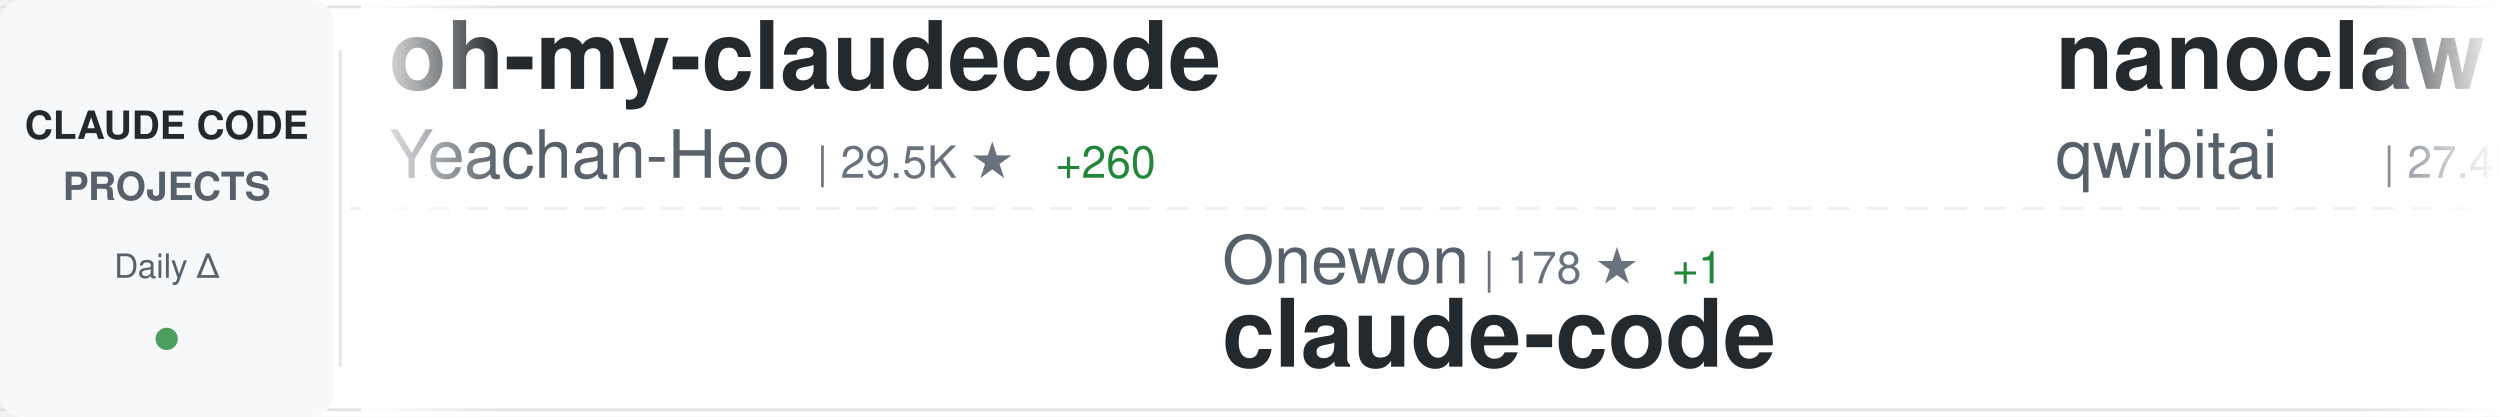
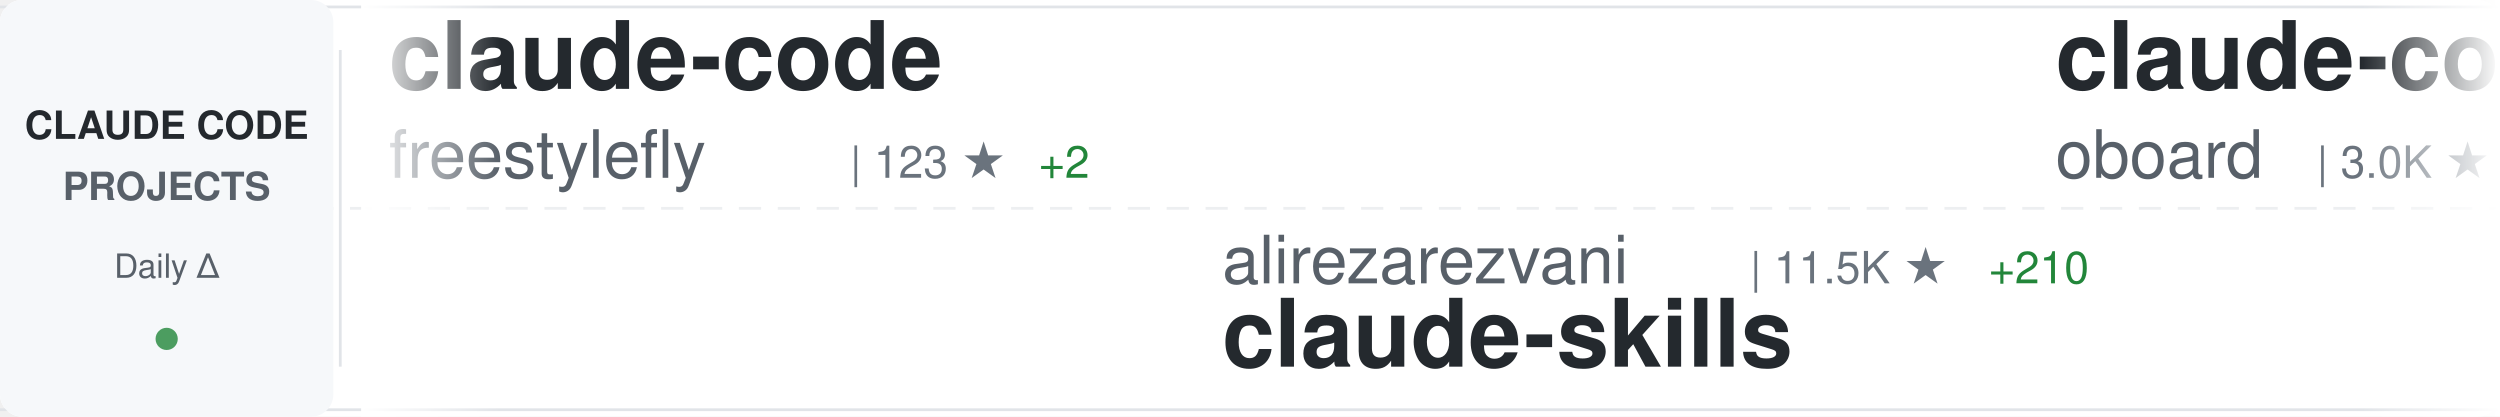
<svg xmlns="http://www.w3.org/2000/svg" width="900" height="150">
  <defs>
    <linearGradient id="awesomeLeftFade" x1="0%" y1="0%" x2="100%" y2="0%">
      <stop offset="0%" style="stop-color:#ffffff;stop-opacity:1" />
      <stop offset="100%" style="stop-color:#ffffff;stop-opacity:0" />
    </linearGradient>
    <linearGradient id="awesomeRightFade" x1="0%" y1="0%" x2="100%" y2="0%">
      <stop offset="0%" style="stop-color:#ffffff;stop-opacity:0" />
      <stop offset="100%" style="stop-color:#ffffff;stop-opacity:1" />
    </linearGradient>
  </defs>
  <rect width="900" height="150" fill="#ffffff" rx="8" />
  <rect x="0" y="2" width="900" height="1" fill="#e1e4e8" />
  <rect x="0" y="147" width="900" height="1" fill="#e1e4e8" />
  <line x1="0" y1="75" x2="900" y2="75" stroke="#e1e4e8" stroke-width="1" stroke-dasharray="8 6" opacity="0.6" />
  <rect x="0" y="0" width="120" height="150" fill="#f6f8fa" rx="8" />
  <text x="60" y="50" font-family="-apple-system, BlinkMacSystemFont, 'Segoe UI', Helvetica, Arial, sans-serif" font-size="14" font-weight="600" fill="#24292e" text-anchor="middle">CLAUDE CODE</text>
  <text x="60" y="72" font-family="-apple-system, BlinkMacSystemFont, 'Segoe UI', Helvetica, Arial, sans-serif" font-size="14" font-weight="600" fill="#586069" text-anchor="middle">PROJECTS</text>
  <text x="60" y="100" font-family="-apple-system, BlinkMacSystemFont, 'Segoe UI', Helvetica, Arial, sans-serif" font-size="12" font-weight="500" fill="#586069" text-anchor="middle">Daily Δ</text>
  <circle cx="60" cy="122" r="4" fill="#22863a" opacity="0.8" />
  <rect x="122" y="18" width="1" height="114" fill="#e1e4e8" />
  <clipPath id="awesomeTickerClip">
    <rect x="130" y="0" width="770" height="150" />
  </clipPath>
  <g clip-path="url(#awesomeTickerClip)">
    <g id="awesomeTickerItems">
      <animateTransform attributeName="transform" attributeType="XML" type="translate" from="0 0" to="-3000 0" dur="54s" repeatCount="indefinite" />
      <g transform="translate(0, 0)">
-         <text x="140" y="32" font-family="-apple-system, BlinkMacSystemFont, 'Segoe UI', Helvetica, Arial, sans-serif" font-size="34" font-weight="600" fill="#24292e">oh-my-claudecode</text>
-         <text x="140" y="64" font-family="-apple-system, BlinkMacSystemFont, 'Segoe UI', Helvetica, Arial, sans-serif" font-size="24" font-weight="400" fill="#586069">Yeachan-Heo</text>
-         <text x="294" y="64" font-family="-apple-system, BlinkMacSystemFont, 'Segoe UI', Helvetica, Arial, sans-serif" font-size="16" font-weight="500" fill="#6a737d">| 29.5K ★</text>
-         <text x="380" y="64" font-family="-apple-system, BlinkMacSystemFont, 'Segoe UI', Helvetica, Arial, sans-serif" font-size="16" font-weight="500" fill="#22863a"> +260</text>
+         <text x="140" y="32" font-family="-apple-system, BlinkMacSystemFont, 'Segoe UI', Helvetica, Arial, sans-serif" font-size="34" font-weight="600" fill="#24292e">claude-code</text>
+         <text x="140" y="64" font-family="-apple-system, BlinkMacSystemFont, 'Segoe UI', Helvetica, Arial, sans-serif" font-size="24" font-weight="400" fill="#586069">freestylefly</text>
+         <text x="306" y="64" font-family="-apple-system, BlinkMacSystemFont, 'Segoe UI', Helvetica, Arial, sans-serif" font-size="16" font-weight="500" fill="#6a737d">| 123 ★</text>
+         <text x="374" y="64" font-family="-apple-system, BlinkMacSystemFont, 'Segoe UI', Helvetica, Arial, sans-serif" font-size="16" font-weight="500" fill="#22863a"> +2</text>
      </g>
      <g transform="translate(300, 0)">
-         <text x="140" y="102" font-family="-apple-system, BlinkMacSystemFont, 'Segoe UI', Helvetica, Arial, sans-serif" font-size="24" font-weight="400" fill="#586069">Onewon</text>
-         <text x="234" y="102" font-family="-apple-system, BlinkMacSystemFont, 'Segoe UI', Helvetica, Arial, sans-serif" font-size="16" font-weight="500" fill="#6a737d">| 178 ★</text>
-         <text x="302" y="102" font-family="-apple-system, BlinkMacSystemFont, 'Segoe UI', Helvetica, Arial, sans-serif" font-size="16" font-weight="500" fill="#22863a"> +1</text>
-         <text x="140" y="132" font-family="-apple-system, BlinkMacSystemFont, 'Segoe UI', Helvetica, Arial, sans-serif" font-size="34" font-weight="600" fill="#24292e">claude-code</text>
+         <text x="140" y="102" font-family="-apple-system, BlinkMacSystemFont, 'Segoe UI', Helvetica, Arial, sans-serif" font-size="24" font-weight="400" fill="#586069">alirezarezvani</text>
+         <text x="330" y="102" font-family="-apple-system, BlinkMacSystemFont, 'Segoe UI', Helvetica, Arial, sans-serif" font-size="16" font-weight="500" fill="#6a737d">| 11.5K ★</text>
+         <text x="416" y="102" font-family="-apple-system, BlinkMacSystemFont, 'Segoe UI', Helvetica, Arial, sans-serif" font-size="16" font-weight="500" fill="#22863a"> +210</text>
+         <text x="140" y="132" font-family="-apple-system, BlinkMacSystemFont, 'Segoe UI', Helvetica, Arial, sans-serif" font-size="34" font-weight="600" fill="#24292e">claude-skills</text>
      </g>
      <g transform="translate(600, 0)">
+         <text x="140" y="32" font-family="-apple-system, BlinkMacSystemFont, 'Segoe UI', Helvetica, Arial, sans-serif" font-size="34" font-weight="600" fill="#24292e">claude-code-rev</text>
+         <text x="140" y="64" font-family="-apple-system, BlinkMacSystemFont, 'Segoe UI', Helvetica, Arial, sans-serif" font-size="24" font-weight="400" fill="#586069">oboard</text>
+         <text x="234" y="64" font-family="-apple-system, BlinkMacSystemFont, 'Segoe UI', Helvetica, Arial, sans-serif" font-size="16" font-weight="500" fill="#6a737d">| 3.0K ★</text>
+         <text x="311" y="64" font-family="-apple-system, BlinkMacSystemFont, 'Segoe UI', Helvetica, Arial, sans-serif" font-size="16" font-weight="500" fill="#22863a"> +13</text>
+       </g>
+       <g transform="translate(900, 0)">
+         <text x="140" y="102" font-family="-apple-system, BlinkMacSystemFont, 'Segoe UI', Helvetica, Arial, sans-serif" font-size="24" font-weight="400" fill="#586069">https-deeplearning-ai</text>
+         <text x="414" y="102" font-family="-apple-system, BlinkMacSystemFont, 'Segoe UI', Helvetica, Arial, sans-serif" font-size="16" font-weight="500" fill="#6a737d">| 486 ★</text>
+         <text x="482" y="102" font-family="-apple-system, BlinkMacSystemFont, 'Segoe UI', Helvetica, Arial, sans-serif" font-size="16" font-weight="500" fill="#22863a"> +1</text>
+         <text x="140" y="132" font-family="-apple-system, BlinkMacSystemFont, 'Segoe UI', Helvetica, Arial, sans-serif" font-size="34" font-weight="600" fill="#24292e">sc-claude-code-files</text>
+       </g>
+       <g transform="translate(1200, 0)">
+         <text x="140" y="32" font-family="-apple-system, BlinkMacSystemFont, 'Segoe UI', Helvetica, Arial, sans-serif" font-size="34" font-weight="600" fill="#24292e">superpowers</text>
+         <text x="140" y="64" font-family="-apple-system, BlinkMacSystemFont, 'Segoe UI', Helvetica, Arial, sans-serif" font-size="24" font-weight="400" fill="#586069">obra</text>
+         <text x="210" y="64" font-family="-apple-system, BlinkMacSystemFont, 'Segoe UI', Helvetica, Arial, sans-serif" font-size="16" font-weight="500" fill="#6a737d">| 157.2K ★</text>
+         <text x="305" y="64" font-family="-apple-system, BlinkMacSystemFont, 'Segoe UI', Helvetica, Arial, sans-serif" font-size="16" font-weight="500" fill="#22863a"> +1.7K</text>
+       </g>
+       <g transform="translate(1500, 0)">
+         <text x="140" y="102" font-family="-apple-system, BlinkMacSystemFont, 'Segoe UI', Helvetica, Arial, sans-serif" font-size="24" font-weight="400" fill="#586069">ghuntley</text>
+         <text x="258" y="102" font-family="-apple-system, BlinkMacSystemFont, 'Segoe UI', Helvetica, Arial, sans-serif" font-size="16" font-weight="500" fill="#6a737d">| 972 ★</text>
+         <text x="140" y="132" font-family="-apple-system, BlinkMacSystemFont, 'Segoe UI', Helvetica, Arial, sans-serif" font-size="34" font-weight="600" fill="#24292e">claude-code-source-code-...</text>
+       </g>
+       <g transform="translate(1800, 0)">
+         <text x="140" y="32" font-family="-apple-system, BlinkMacSystemFont, 'Segoe UI', Helvetica, Arial, sans-serif" font-size="34" font-weight="600" fill="#24292e">Claude-Code-x-OpenClaw-G...</text>
+         <text x="140" y="64" font-family="-apple-system, BlinkMacSystemFont, 'Segoe UI', Helvetica, Arial, sans-serif" font-size="24" font-weight="400" fill="#586069">KimYx0207</text>
+         <text x="270" y="64" font-family="-apple-system, BlinkMacSystemFont, 'Segoe UI', Helvetica, Arial, sans-serif" font-size="16" font-weight="500" fill="#6a737d">| 3.3K ★</text>
+         <text x="347" y="64" font-family="-apple-system, BlinkMacSystemFont, 'Segoe UI', Helvetica, Arial, sans-serif" font-size="16" font-weight="500" fill="#22863a"> +22</text>
+       </g>
+       <g transform="translate(2100, 0)">
+         <text x="140" y="102" font-family="-apple-system, BlinkMacSystemFont, 'Segoe UI', Helvetica, Arial, sans-serif" font-size="24" font-weight="400" fill="#586069">RichardAtCT</text>
+         <text x="294" y="102" font-family="-apple-system, BlinkMacSystemFont, 'Segoe UI', Helvetica, Arial, sans-serif" font-size="16" font-weight="500" fill="#6a737d">| 2.4K ★</text>
+         <text x="371" y="102" font-family="-apple-system, BlinkMacSystemFont, 'Segoe UI', Helvetica, Arial, sans-serif" font-size="16" font-weight="500" fill="#22863a"> +6</text>
+         <text x="140" y="132" font-family="-apple-system, BlinkMacSystemFont, 'Segoe UI', Helvetica, Arial, sans-serif" font-size="34" font-weight="600" fill="#24292e">claude-code-telegram</text>
+       </g>
+       <g transform="translate(2400, 0)">
        <text x="140" y="32" font-family="-apple-system, BlinkMacSystemFont, 'Segoe UI', Helvetica, Arial, sans-serif" font-size="34" font-weight="600" fill="#24292e">nanoclaw</text>
        <text x="140" y="64" font-family="-apple-system, BlinkMacSystemFont, 'Segoe UI', Helvetica, Arial, sans-serif" font-size="24" font-weight="400" fill="#586069">qwibitai</text>
        <text x="258" y="64" font-family="-apple-system, BlinkMacSystemFont, 'Segoe UI', Helvetica, Arial, sans-serif" font-size="16" font-weight="500" fill="#6a737d">| 27.4K ★</text>
-         <text x="344" y="64" font-family="-apple-system, BlinkMacSystemFont, 'Segoe UI', Helvetica, Arial, sans-serif" font-size="16" font-weight="500" fill="#22863a"> +70</text>
-       </g>
-       <g transform="translate(900, 0)">
-         <text x="140" y="102" font-family="-apple-system, BlinkMacSystemFont, 'Segoe UI', Helvetica, Arial, sans-serif" font-size="24" font-weight="400" fill="#586069">yasasbanukaofficial</text>
-         <text x="390" y="102" font-family="-apple-system, BlinkMacSystemFont, 'Segoe UI', Helvetica, Arial, sans-serif" font-size="16" font-weight="500" fill="#6a737d">| 2.6K ★</text>
-         <text x="467" y="102" font-family="-apple-system, BlinkMacSystemFont, 'Segoe UI', Helvetica, Arial, sans-serif" font-size="16" font-weight="500" fill="#22863a"> +46</text>
-         <text x="140" y="132" font-family="-apple-system, BlinkMacSystemFont, 'Segoe UI', Helvetica, Arial, sans-serif" font-size="34" font-weight="600" fill="#24292e">claude-code</text>
-       </g>
-       <g transform="translate(1200, 0)">
-         <text x="140" y="32" font-family="-apple-system, BlinkMacSystemFont, 'Segoe UI', Helvetica, Arial, sans-serif" font-size="34" font-weight="600" fill="#24292e">claude-code-router</text>
-         <text x="140" y="64" font-family="-apple-system, BlinkMacSystemFont, 'Segoe UI', Helvetica, Arial, sans-serif" font-size="24" font-weight="400" fill="#586069">musistudio</text>
-         <text x="282" y="64" font-family="-apple-system, BlinkMacSystemFont, 'Segoe UI', Helvetica, Arial, sans-serif" font-size="16" font-weight="500" fill="#6a737d">| 32.4K ★</text>
-         <text x="368" y="64" font-family="-apple-system, BlinkMacSystemFont, 'Segoe UI', Helvetica, Arial, sans-serif" font-size="16" font-weight="500" fill="#22863a"> +82</text>
-       </g>
-       <g transform="translate(1500, 0)">
-         <text x="140" y="102" font-family="-apple-system, BlinkMacSystemFont, 'Segoe UI', Helvetica, Arial, sans-serif" font-size="24" font-weight="400" fill="#586069">luyao618</text>
-         <text x="258" y="102" font-family="-apple-system, BlinkMacSystemFont, 'Segoe UI', Helvetica, Arial, sans-serif" font-size="16" font-weight="500" fill="#6a737d">| 1.2K ★</text>
-         <text x="335" y="102" font-family="-apple-system, BlinkMacSystemFont, 'Segoe UI', Helvetica, Arial, sans-serif" font-size="16" font-weight="500" fill="#22863a"> +8</text>
-         <text x="140" y="132" font-family="-apple-system, BlinkMacSystemFont, 'Segoe UI', Helvetica, Arial, sans-serif" font-size="34" font-weight="600" fill="#24292e">Claude-Code-Source-Study</text>
-       </g>
-       <g transform="translate(1800, 0)">
-         <text x="140" y="32" font-family="-apple-system, BlinkMacSystemFont, 'Segoe UI', Helvetica, Arial, sans-serif" font-size="34" font-weight="600" fill="#24292e">claude-code-infrastructu...</text>
-         <text x="140" y="64" font-family="-apple-system, BlinkMacSystemFont, 'Segoe UI', Helvetica, Arial, sans-serif" font-size="24" font-weight="400" fill="#586069">diet103</text>
-         <text x="246" y="64" font-family="-apple-system, BlinkMacSystemFont, 'Segoe UI', Helvetica, Arial, sans-serif" font-size="16" font-weight="500" fill="#6a737d">| 9.5K ★</text>
-         <text x="323" y="64" font-family="-apple-system, BlinkMacSystemFont, 'Segoe UI', Helvetica, Arial, sans-serif" font-size="16" font-weight="500" fill="#22863a"> +5</text>
-       </g>
-       <g transform="translate(2100, 0)">
-         <text x="140" y="102" font-family="-apple-system, BlinkMacSystemFont, 'Segoe UI', Helvetica, Arial, sans-serif" font-size="24" font-weight="400" fill="#586069">xorespesp</text>
-         <text x="270" y="102" font-family="-apple-system, BlinkMacSystemFont, 'Segoe UI', Helvetica, Arial, sans-serif" font-size="16" font-weight="500" fill="#6a737d">| 215 ★</text>
-         <text x="338" y="102" font-family="-apple-system, BlinkMacSystemFont, 'Segoe UI', Helvetica, Arial, sans-serif" font-size="16" font-weight="500" fill="#22863a"> +1</text>
-         <text x="140" y="132" font-family="-apple-system, BlinkMacSystemFont, 'Segoe UI', Helvetica, Arial, sans-serif" font-size="34" font-weight="600" fill="#24292e">claude-code</text>
-       </g>
-       <g transform="translate(2400, 0)">
-         <text x="140" y="32" font-family="-apple-system, BlinkMacSystemFont, 'Segoe UI', Helvetica, Arial, sans-serif" font-size="34" font-weight="600" fill="#24292e">claude-code-base-action</text>
-         <text x="140" y="64" font-family="-apple-system, BlinkMacSystemFont, 'Segoe UI', Helvetica, Arial, sans-serif" font-size="24" font-weight="400" fill="#586069">anthropics</text>
-         <text x="282" y="64" font-family="-apple-system, BlinkMacSystemFont, 'Segoe UI', Helvetica, Arial, sans-serif" font-size="16" font-weight="500" fill="#6a737d">| 798 ★</text>
-         <text x="350" y="64" font-family="-apple-system, BlinkMacSystemFont, 'Segoe UI', Helvetica, Arial, sans-serif" font-size="16" font-weight="500" fill="#22863a"> +2</text>
+         <text x="344" y="64" font-family="-apple-system, BlinkMacSystemFont, 'Segoe UI', Helvetica, Arial, sans-serif" font-size="16" font-weight="500" fill="#22863a"> +63</text>
      </g>
      <g transform="translate(2700, 0)">
-         <text x="140" y="102" font-family="-apple-system, BlinkMacSystemFont, 'Segoe UI', Helvetica, Arial, sans-serif" font-size="24" font-weight="400" fill="#586069">davila7</text>
-         <text x="246" y="102" font-family="-apple-system, BlinkMacSystemFont, 'Segoe UI', Helvetica, Arial, sans-serif" font-size="16" font-weight="500" fill="#6a737d">| 24.7K ★</text>
-         <text x="332" y="102" font-family="-apple-system, BlinkMacSystemFont, 'Segoe UI', Helvetica, Arial, sans-serif" font-size="16" font-weight="500" fill="#22863a"> +41</text>
-         <text x="140" y="132" font-family="-apple-system, BlinkMacSystemFont, 'Segoe UI', Helvetica, Arial, sans-serif" font-size="34" font-weight="600" fill="#24292e">claude-code-templates</text>
+         <text x="140" y="102" font-family="-apple-system, BlinkMacSystemFont, 'Segoe UI', Helvetica, Arial, sans-serif" font-size="24" font-weight="400" fill="#586069">lst97</text>
+         <text x="222" y="102" font-family="-apple-system, BlinkMacSystemFont, 'Segoe UI', Helvetica, Arial, sans-serif" font-size="16" font-weight="500" fill="#6a737d">| 1.5K ★</text>
+         <text x="140" y="132" font-family="-apple-system, BlinkMacSystemFont, 'Segoe UI', Helvetica, Arial, sans-serif" font-size="34" font-weight="600" fill="#24292e">claude-code-sub-agents</text>
      </g>
      <g transform="translate(3000, 0)">
-         <text x="140" y="32" font-family="-apple-system, BlinkMacSystemFont, 'Segoe UI', Helvetica, Arial, sans-serif" font-size="34" font-weight="600" fill="#24292e">oh-my-claudecode</text>
-         <text x="140" y="64" font-family="-apple-system, BlinkMacSystemFont, 'Segoe UI', Helvetica, Arial, sans-serif" font-size="24" font-weight="400" fill="#586069">Yeachan-Heo</text>
-         <text x="294" y="64" font-family="-apple-system, BlinkMacSystemFont, 'Segoe UI', Helvetica, Arial, sans-serif" font-size="16" font-weight="500" fill="#6a737d">| 29.5K ★</text>
-         <text x="380" y="64" font-family="-apple-system, BlinkMacSystemFont, 'Segoe UI', Helvetica, Arial, sans-serif" font-size="16" font-weight="500" fill="#22863a"> +260</text>
+         <text x="140" y="32" font-family="-apple-system, BlinkMacSystemFont, 'Segoe UI', Helvetica, Arial, sans-serif" font-size="34" font-weight="600" fill="#24292e">claude-code</text>
+         <text x="140" y="64" font-family="-apple-system, BlinkMacSystemFont, 'Segoe UI', Helvetica, Arial, sans-serif" font-size="24" font-weight="400" fill="#586069">freestylefly</text>
+         <text x="306" y="64" font-family="-apple-system, BlinkMacSystemFont, 'Segoe UI', Helvetica, Arial, sans-serif" font-size="16" font-weight="500" fill="#6a737d">| 123 ★</text>
+         <text x="374" y="64" font-family="-apple-system, BlinkMacSystemFont, 'Segoe UI', Helvetica, Arial, sans-serif" font-size="16" font-weight="500" fill="#22863a"> +2</text>
      </g>
      <g transform="translate(3300, 0)">
-         <text x="140" y="102" font-family="-apple-system, BlinkMacSystemFont, 'Segoe UI', Helvetica, Arial, sans-serif" font-size="24" font-weight="400" fill="#586069">Onewon</text>
-         <text x="234" y="102" font-family="-apple-system, BlinkMacSystemFont, 'Segoe UI', Helvetica, Arial, sans-serif" font-size="16" font-weight="500" fill="#6a737d">| 178 ★</text>
-         <text x="302" y="102" font-family="-apple-system, BlinkMacSystemFont, 'Segoe UI', Helvetica, Arial, sans-serif" font-size="16" font-weight="500" fill="#22863a"> +1</text>
-         <text x="140" y="132" font-family="-apple-system, BlinkMacSystemFont, 'Segoe UI', Helvetica, Arial, sans-serif" font-size="34" font-weight="600" fill="#24292e">claude-code</text>
+         <text x="140" y="102" font-family="-apple-system, BlinkMacSystemFont, 'Segoe UI', Helvetica, Arial, sans-serif" font-size="24" font-weight="400" fill="#586069">alirezarezvani</text>
+         <text x="330" y="102" font-family="-apple-system, BlinkMacSystemFont, 'Segoe UI', Helvetica, Arial, sans-serif" font-size="16" font-weight="500" fill="#6a737d">| 11.5K ★</text>
+         <text x="416" y="102" font-family="-apple-system, BlinkMacSystemFont, 'Segoe UI', Helvetica, Arial, sans-serif" font-size="16" font-weight="500" fill="#22863a"> +210</text>
+         <text x="140" y="132" font-family="-apple-system, BlinkMacSystemFont, 'Segoe UI', Helvetica, Arial, sans-serif" font-size="34" font-weight="600" fill="#24292e">claude-skills</text>
      </g>
      <g transform="translate(3600, 0)">
-         <text x="140" y="32" font-family="-apple-system, BlinkMacSystemFont, 'Segoe UI', Helvetica, Arial, sans-serif" font-size="34" font-weight="600" fill="#24292e">nanoclaw</text>
-         <text x="140" y="64" font-family="-apple-system, BlinkMacSystemFont, 'Segoe UI', Helvetica, Arial, sans-serif" font-size="24" font-weight="400" fill="#586069">qwibitai</text>
-         <text x="258" y="64" font-family="-apple-system, BlinkMacSystemFont, 'Segoe UI', Helvetica, Arial, sans-serif" font-size="16" font-weight="500" fill="#6a737d">| 27.4K ★</text>
-         <text x="344" y="64" font-family="-apple-system, BlinkMacSystemFont, 'Segoe UI', Helvetica, Arial, sans-serif" font-size="16" font-weight="500" fill="#22863a"> +70</text>
+         <text x="140" y="32" font-family="-apple-system, BlinkMacSystemFont, 'Segoe UI', Helvetica, Arial, sans-serif" font-size="34" font-weight="600" fill="#24292e">claude-code-rev</text>
+         <text x="140" y="64" font-family="-apple-system, BlinkMacSystemFont, 'Segoe UI', Helvetica, Arial, sans-serif" font-size="24" font-weight="400" fill="#586069">oboard</text>
+         <text x="234" y="64" font-family="-apple-system, BlinkMacSystemFont, 'Segoe UI', Helvetica, Arial, sans-serif" font-size="16" font-weight="500" fill="#6a737d">| 3.0K ★</text>
+         <text x="311" y="64" font-family="-apple-system, BlinkMacSystemFont, 'Segoe UI', Helvetica, Arial, sans-serif" font-size="16" font-weight="500" fill="#22863a"> +13</text>
      </g>
      <g transform="translate(3900, 0)">
-         <text x="140" y="102" font-family="-apple-system, BlinkMacSystemFont, 'Segoe UI', Helvetica, Arial, sans-serif" font-size="24" font-weight="400" fill="#586069">yasasbanukaofficial</text>
-         <text x="390" y="102" font-family="-apple-system, BlinkMacSystemFont, 'Segoe UI', Helvetica, Arial, sans-serif" font-size="16" font-weight="500" fill="#6a737d">| 2.6K ★</text>
-         <text x="467" y="102" font-family="-apple-system, BlinkMacSystemFont, 'Segoe UI', Helvetica, Arial, sans-serif" font-size="16" font-weight="500" fill="#22863a"> +46</text>
-         <text x="140" y="132" font-family="-apple-system, BlinkMacSystemFont, 'Segoe UI', Helvetica, Arial, sans-serif" font-size="34" font-weight="600" fill="#24292e">claude-code</text>
+         <text x="140" y="102" font-family="-apple-system, BlinkMacSystemFont, 'Segoe UI', Helvetica, Arial, sans-serif" font-size="24" font-weight="400" fill="#586069">https-deeplearning-ai</text>
+         <text x="414" y="102" font-family="-apple-system, BlinkMacSystemFont, 'Segoe UI', Helvetica, Arial, sans-serif" font-size="16" font-weight="500" fill="#6a737d">| 486 ★</text>
+         <text x="482" y="102" font-family="-apple-system, BlinkMacSystemFont, 'Segoe UI', Helvetica, Arial, sans-serif" font-size="16" font-weight="500" fill="#22863a"> +1</text>
+         <text x="140" y="132" font-family="-apple-system, BlinkMacSystemFont, 'Segoe UI', Helvetica, Arial, sans-serif" font-size="34" font-weight="600" fill="#24292e">sc-claude-code-files</text>
      </g>
    </g>
  </g>
  <rect x="130" y="0" width="50" height="150" fill="url(#awesomeLeftFade)" />
  <rect x="850" y="0" width="50" height="150" fill="url(#awesomeRightFade)" />
</svg>
